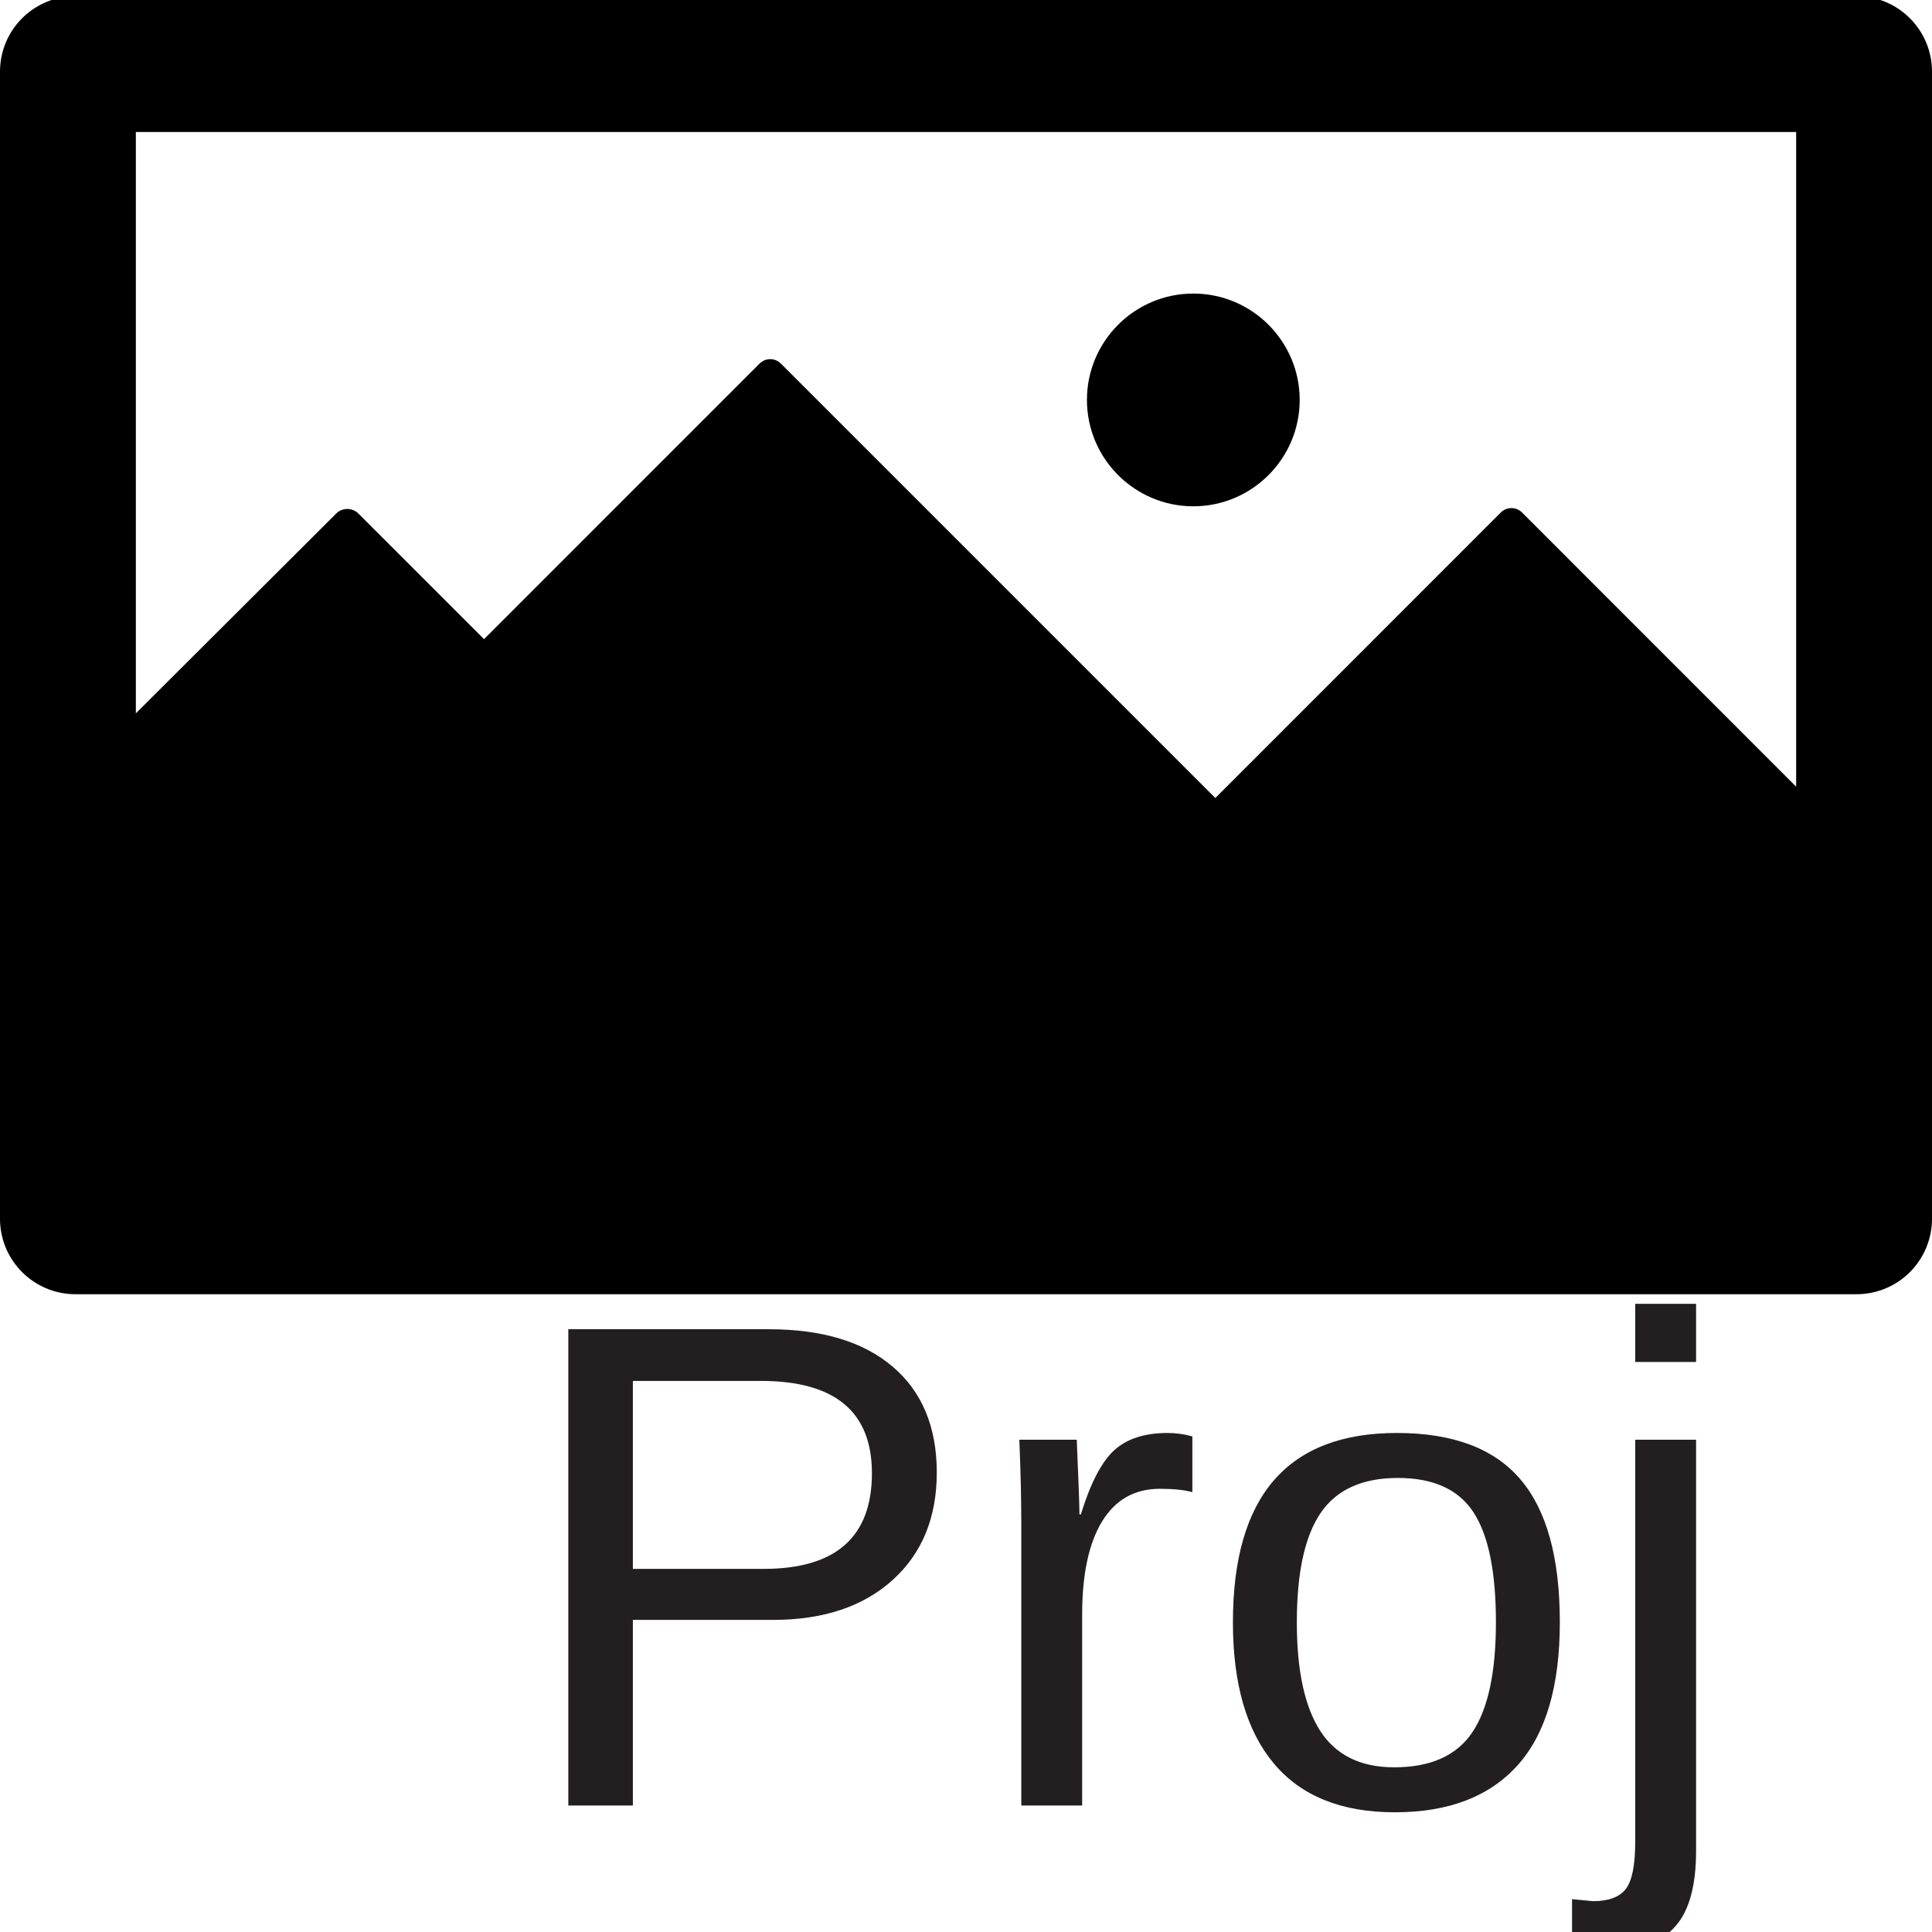
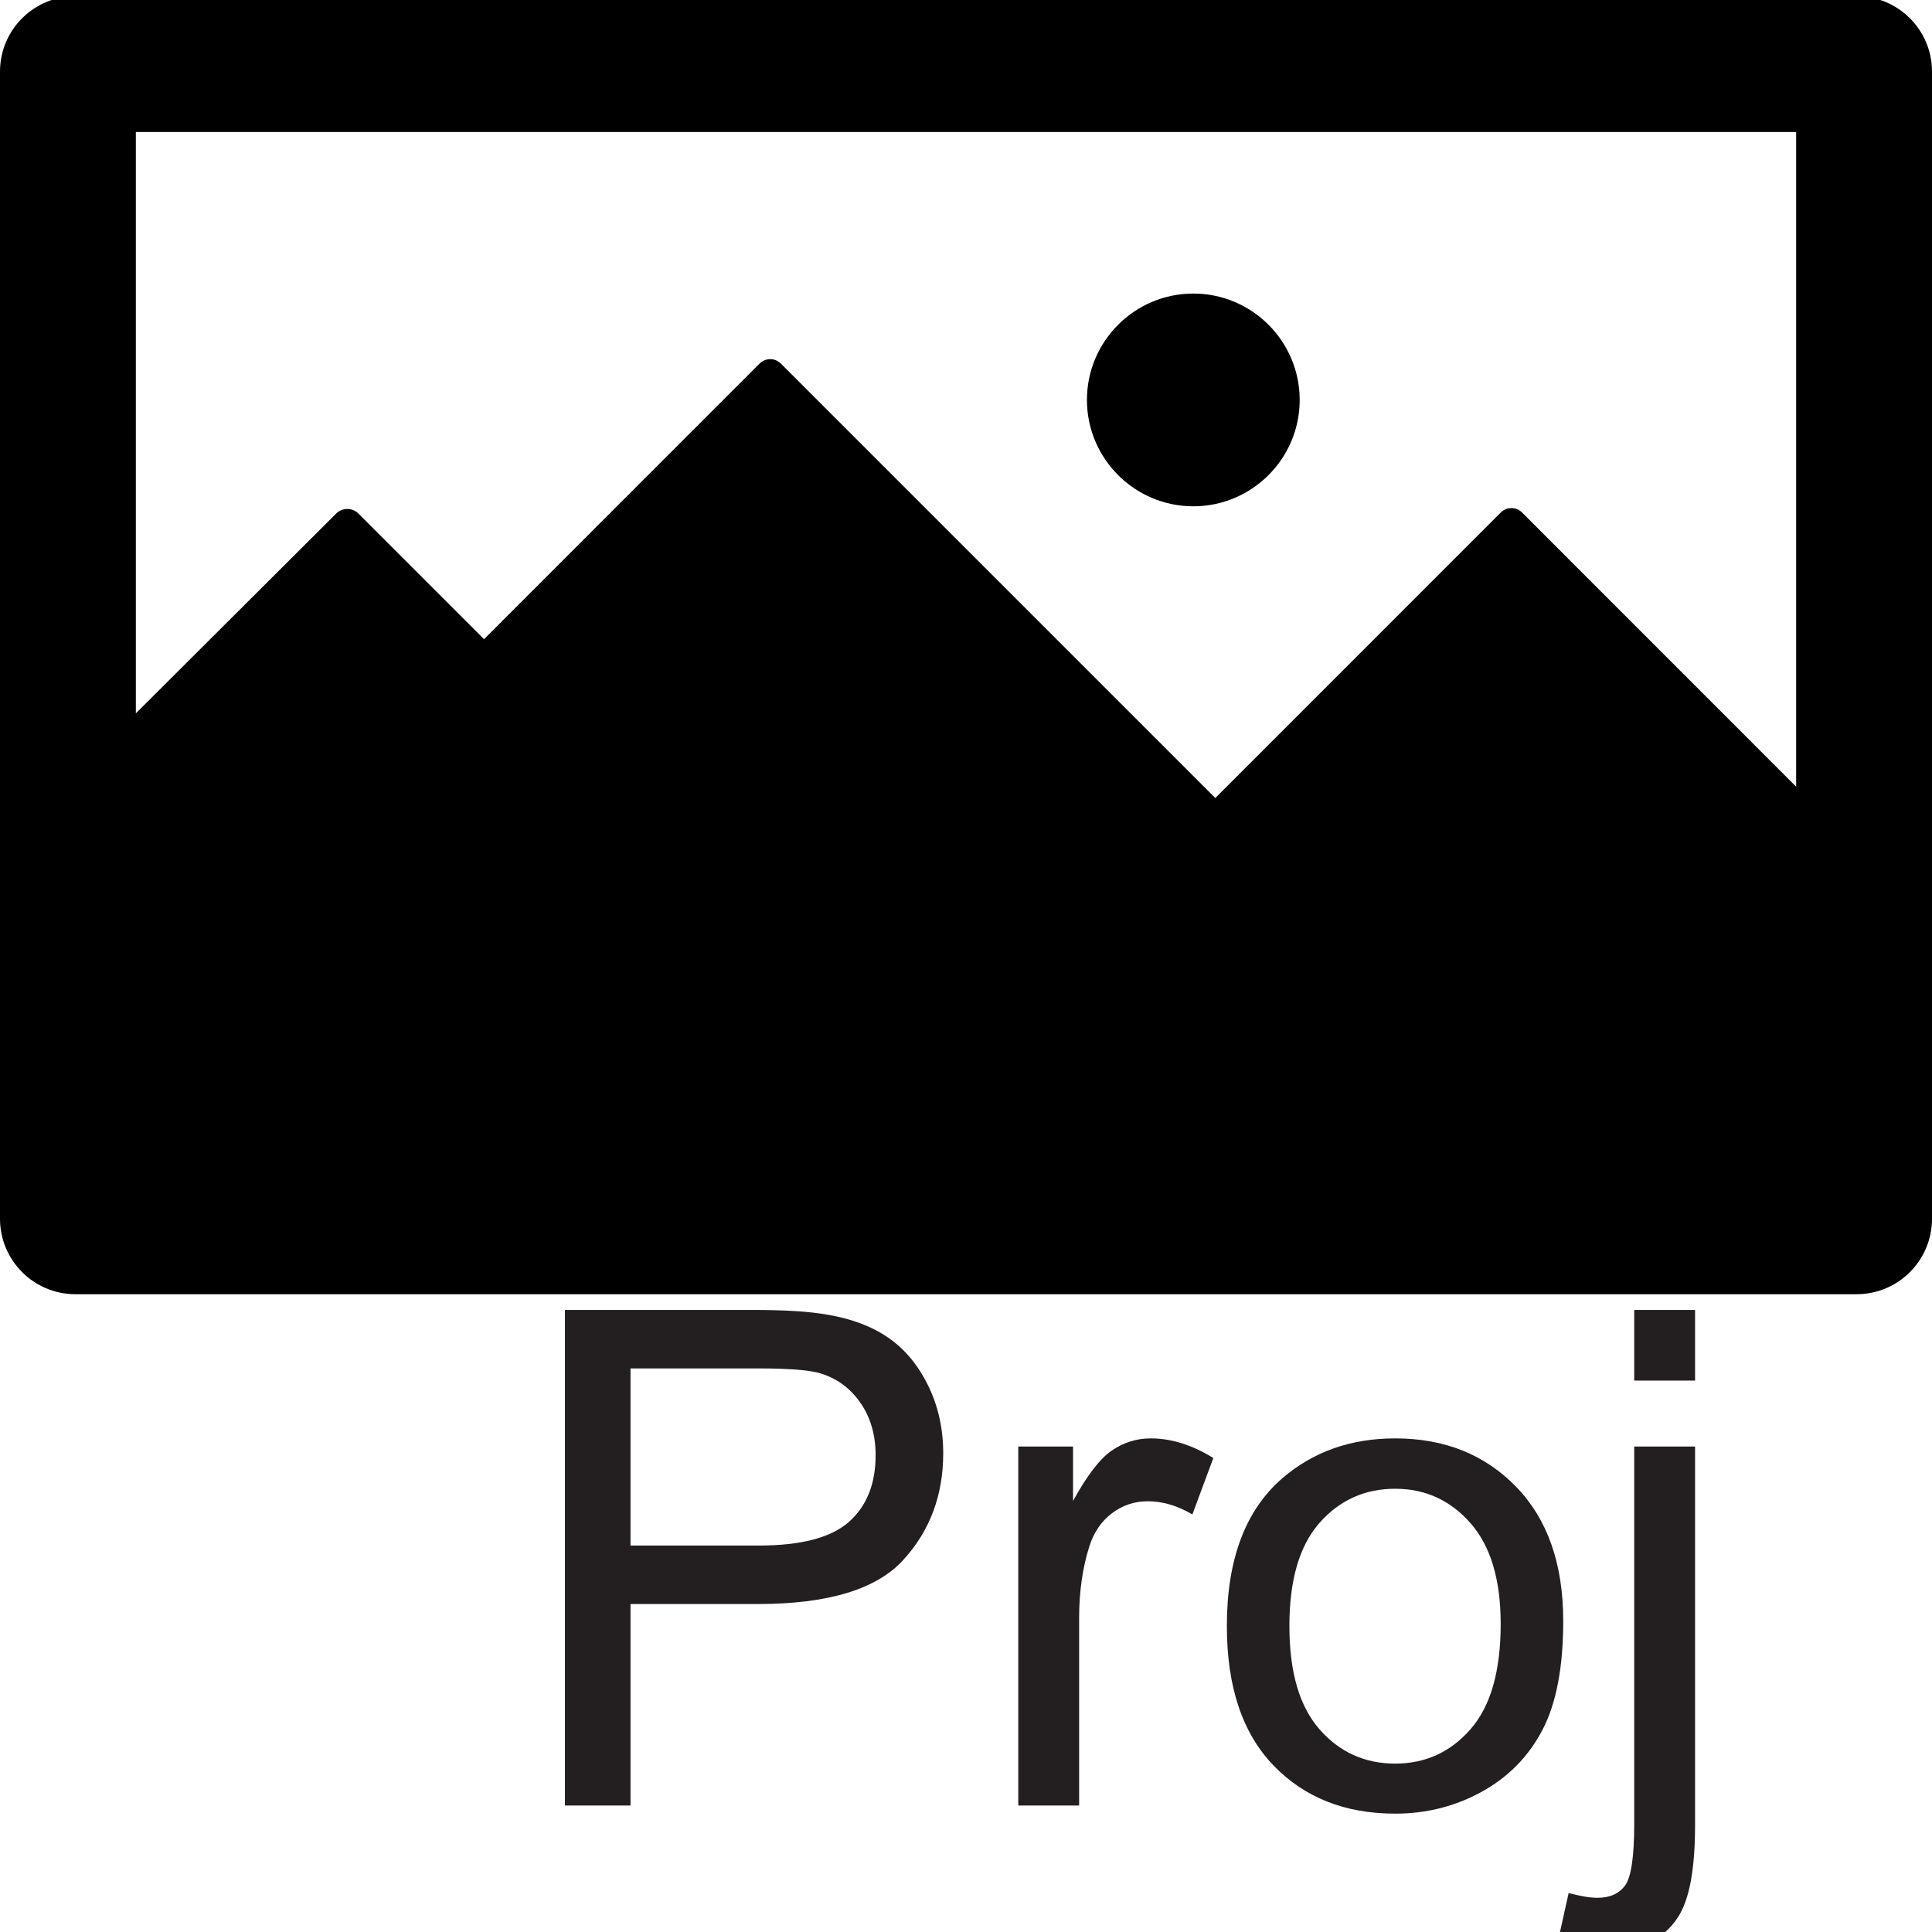
- <svg xmlns="http://www.w3.org/2000/svg" version="1.1" id="Layer_1" x="0px" y="0px" viewBox="0 0 504 504" style="enable-background:new 0 0 504 504;" xml:space="preserve">
-   <style type="text/css">
- 	.st0{fill:#231F20;}
- 	.st1{font-family:'Arial';}
- 	.st2{font-size:180.612px;}
- </style>
+ <svg xmlns="http://www.w3.org/2000/svg" width="100%" height="100%" viewBox="0 0 504 504" version="1.1" xml:space="preserve" style="fill-rule:evenodd;clip-rule:evenodd;stroke-linejoin:round;stroke-miterlimit:2;">
  <g>
    <g>
-       <path d="M484.31-1H19.69C8.81-1,0,7.81,0,18.68v299.25c0,10.88,8.81,19.69,19.69,19.69h464.62c10.88,0,19.69-8.81,19.69-19.69    V18.68C504,7.81,495.19-1,484.31-1z M391.5,133.7l-74.46,74.48L203.71,94.85c-1.54-1.54-4.02-1.54-5.56,0l-71.88,71.89    l-32.82-32.81c-1.54-1.54-4.17-1.54-5.71,0l-52.3,52.16V34.43h433.12v170.79l-71.5-71.52C395.52,132.16,393.04,132.16,391.5,133.7    z" />
+       <path d="M484.31,-1L19.69,-1C8.81,-1 0,7.81 0,18.68L0,317.93C0,328.81 8.81,337.62 19.69,337.62L484.31,337.62C495.19,337.62 504,328.81 504,317.93L504,18.68C504,7.81 495.19,-1 484.31,-1ZM391.5,133.7L317.04,208.18L203.71,94.85C202.17,93.31 199.69,93.31 198.15,94.85L126.27,166.74L93.45,133.93C91.91,132.39 89.28,132.39 87.74,133.93L35.44,186.09L35.44,34.43L468.56,34.43L468.56,205.22L397.06,133.7C395.52,132.16 393.04,132.16 391.5,133.7Z" style="fill-rule:nonzero;" />
    </g>
  </g>
  <g>
    <g>
-       <path d="M311.3,76.58c-15.3,0-27.75,12.44-27.75,27.75c0,15.3,12.45,27.75,27.75,27.75s27.75-12.45,27.75-27.75    S326.6,76.58,311.3,76.58z" />
+       <path d="M311.3,76.58C296,76.58 283.55,89.02 283.55,104.33C283.55,119.63 296,132.08 311.3,132.08C326.6,132.08 339.05,119.63 339.05,104.33C339.05,89.03 326.6,76.58 311.3,76.58Z" style="fill-rule:nonzero;" />
    </g>
  </g>
-   <text transform="matrix(1 0 0 1 133.4404 471.0059)" class="st0 st1 st2">Proj</text>
+   <g transform="matrix(1,0,0,1,133.4404,471.0059)">
+     <path d="M13.934,0L13.934,-129.286L62.703,-129.286C71.287,-129.286 77.842,-128.874 82.369,-128.051C88.719,-126.993 94.04,-124.979 98.331,-122.01C102.623,-119.041 106.077,-114.882 108.694,-109.532C111.31,-104.181 112.618,-98.302 112.618,-91.894C112.618,-80.899 109.12,-71.595 102.124,-63.982C95.127,-56.368 82.487,-52.561 64.202,-52.561L31.043,-52.561L31.043,0L13.934,0ZM31.043,-67.818L64.467,-67.818C75.52,-67.818 83.369,-69.876 88.013,-73.991C92.658,-78.107 94.98,-83.898 94.98,-91.364C94.98,-96.773 93.613,-101.403 90.879,-105.254C88.146,-109.105 84.544,-111.648 80.076,-112.883C77.195,-113.647 71.875,-114.029 64.114,-114.029L31.043,-114.029L31.043,-67.818Z" style="fill:rgb(35,31,32);fill-rule:nonzero;" />
+     <path d="M132.196,0L132.196,-93.657L146.483,-93.657L146.483,-79.459C150.128,-86.102 153.494,-90.483 156.581,-92.599C159.667,-94.716 163.063,-95.774 166.767,-95.774C172.117,-95.774 177.555,-94.069 183.082,-90.659L177.614,-75.931C173.734,-78.224 169.853,-79.371 165.973,-79.371C162.504,-79.371 159.388,-78.327 156.625,-76.24C153.862,-74.153 151.892,-71.257 150.716,-67.553C148.952,-61.909 148.07,-55.736 148.07,-49.033L148.07,0L132.196,0Z" style="fill:rgb(35,31,32);fill-rule:nonzero;" />
+     <path d="M186.609,-46.829C186.609,-64.173 191.43,-77.019 201.072,-85.368C209.127,-92.305 218.946,-95.774 230.528,-95.774C243.403,-95.774 253.927,-91.556 262.1,-83.119C270.272,-74.682 274.358,-63.026 274.358,-48.152C274.358,-36.099 272.55,-26.619 268.934,-19.71C265.319,-12.802 260.057,-7.437 253.148,-3.616C246.24,0.206 238.7,2.117 230.528,2.117C217.417,2.117 206.819,-2.087 198.735,-10.495C190.651,-18.902 186.609,-31.013 186.609,-46.829ZM202.924,-46.829C202.924,-34.835 205.541,-25.854 210.773,-19.887C216.006,-13.919 222.591,-10.936 230.528,-10.936C238.406,-10.936 244.961,-13.934 250.194,-19.931C255.427,-25.928 258.043,-35.07 258.043,-47.358C258.043,-58.94 255.412,-67.715 250.15,-73.682C244.888,-79.65 238.347,-82.634 230.528,-82.634C222.591,-82.634 216.006,-79.665 210.773,-73.727C205.541,-67.788 202.924,-58.822 202.924,-46.829Z" style="fill:rgb(35,31,32);fill-rule:nonzero;" />
+     <path d="M292.878,-110.854L292.878,-129.286L308.752,-129.286L308.752,-110.854L292.878,-110.854ZM272.771,36.334L275.769,22.841C278.944,23.664 281.443,24.076 283.265,24.076C286.499,24.076 288.909,23.003 290.497,20.857C292.084,18.711 292.878,13.346 292.878,4.762L292.878,-93.657L308.752,-93.657L308.752,5.115C308.752,16.638 307.253,24.664 304.254,29.191C300.433,35.07 294.083,38.01 285.205,38.01C280.913,38.01 276.769,37.451 272.771,36.334Z" style="fill:rgb(35,31,32);fill-rule:nonzero;" />
+   </g>
</svg>
